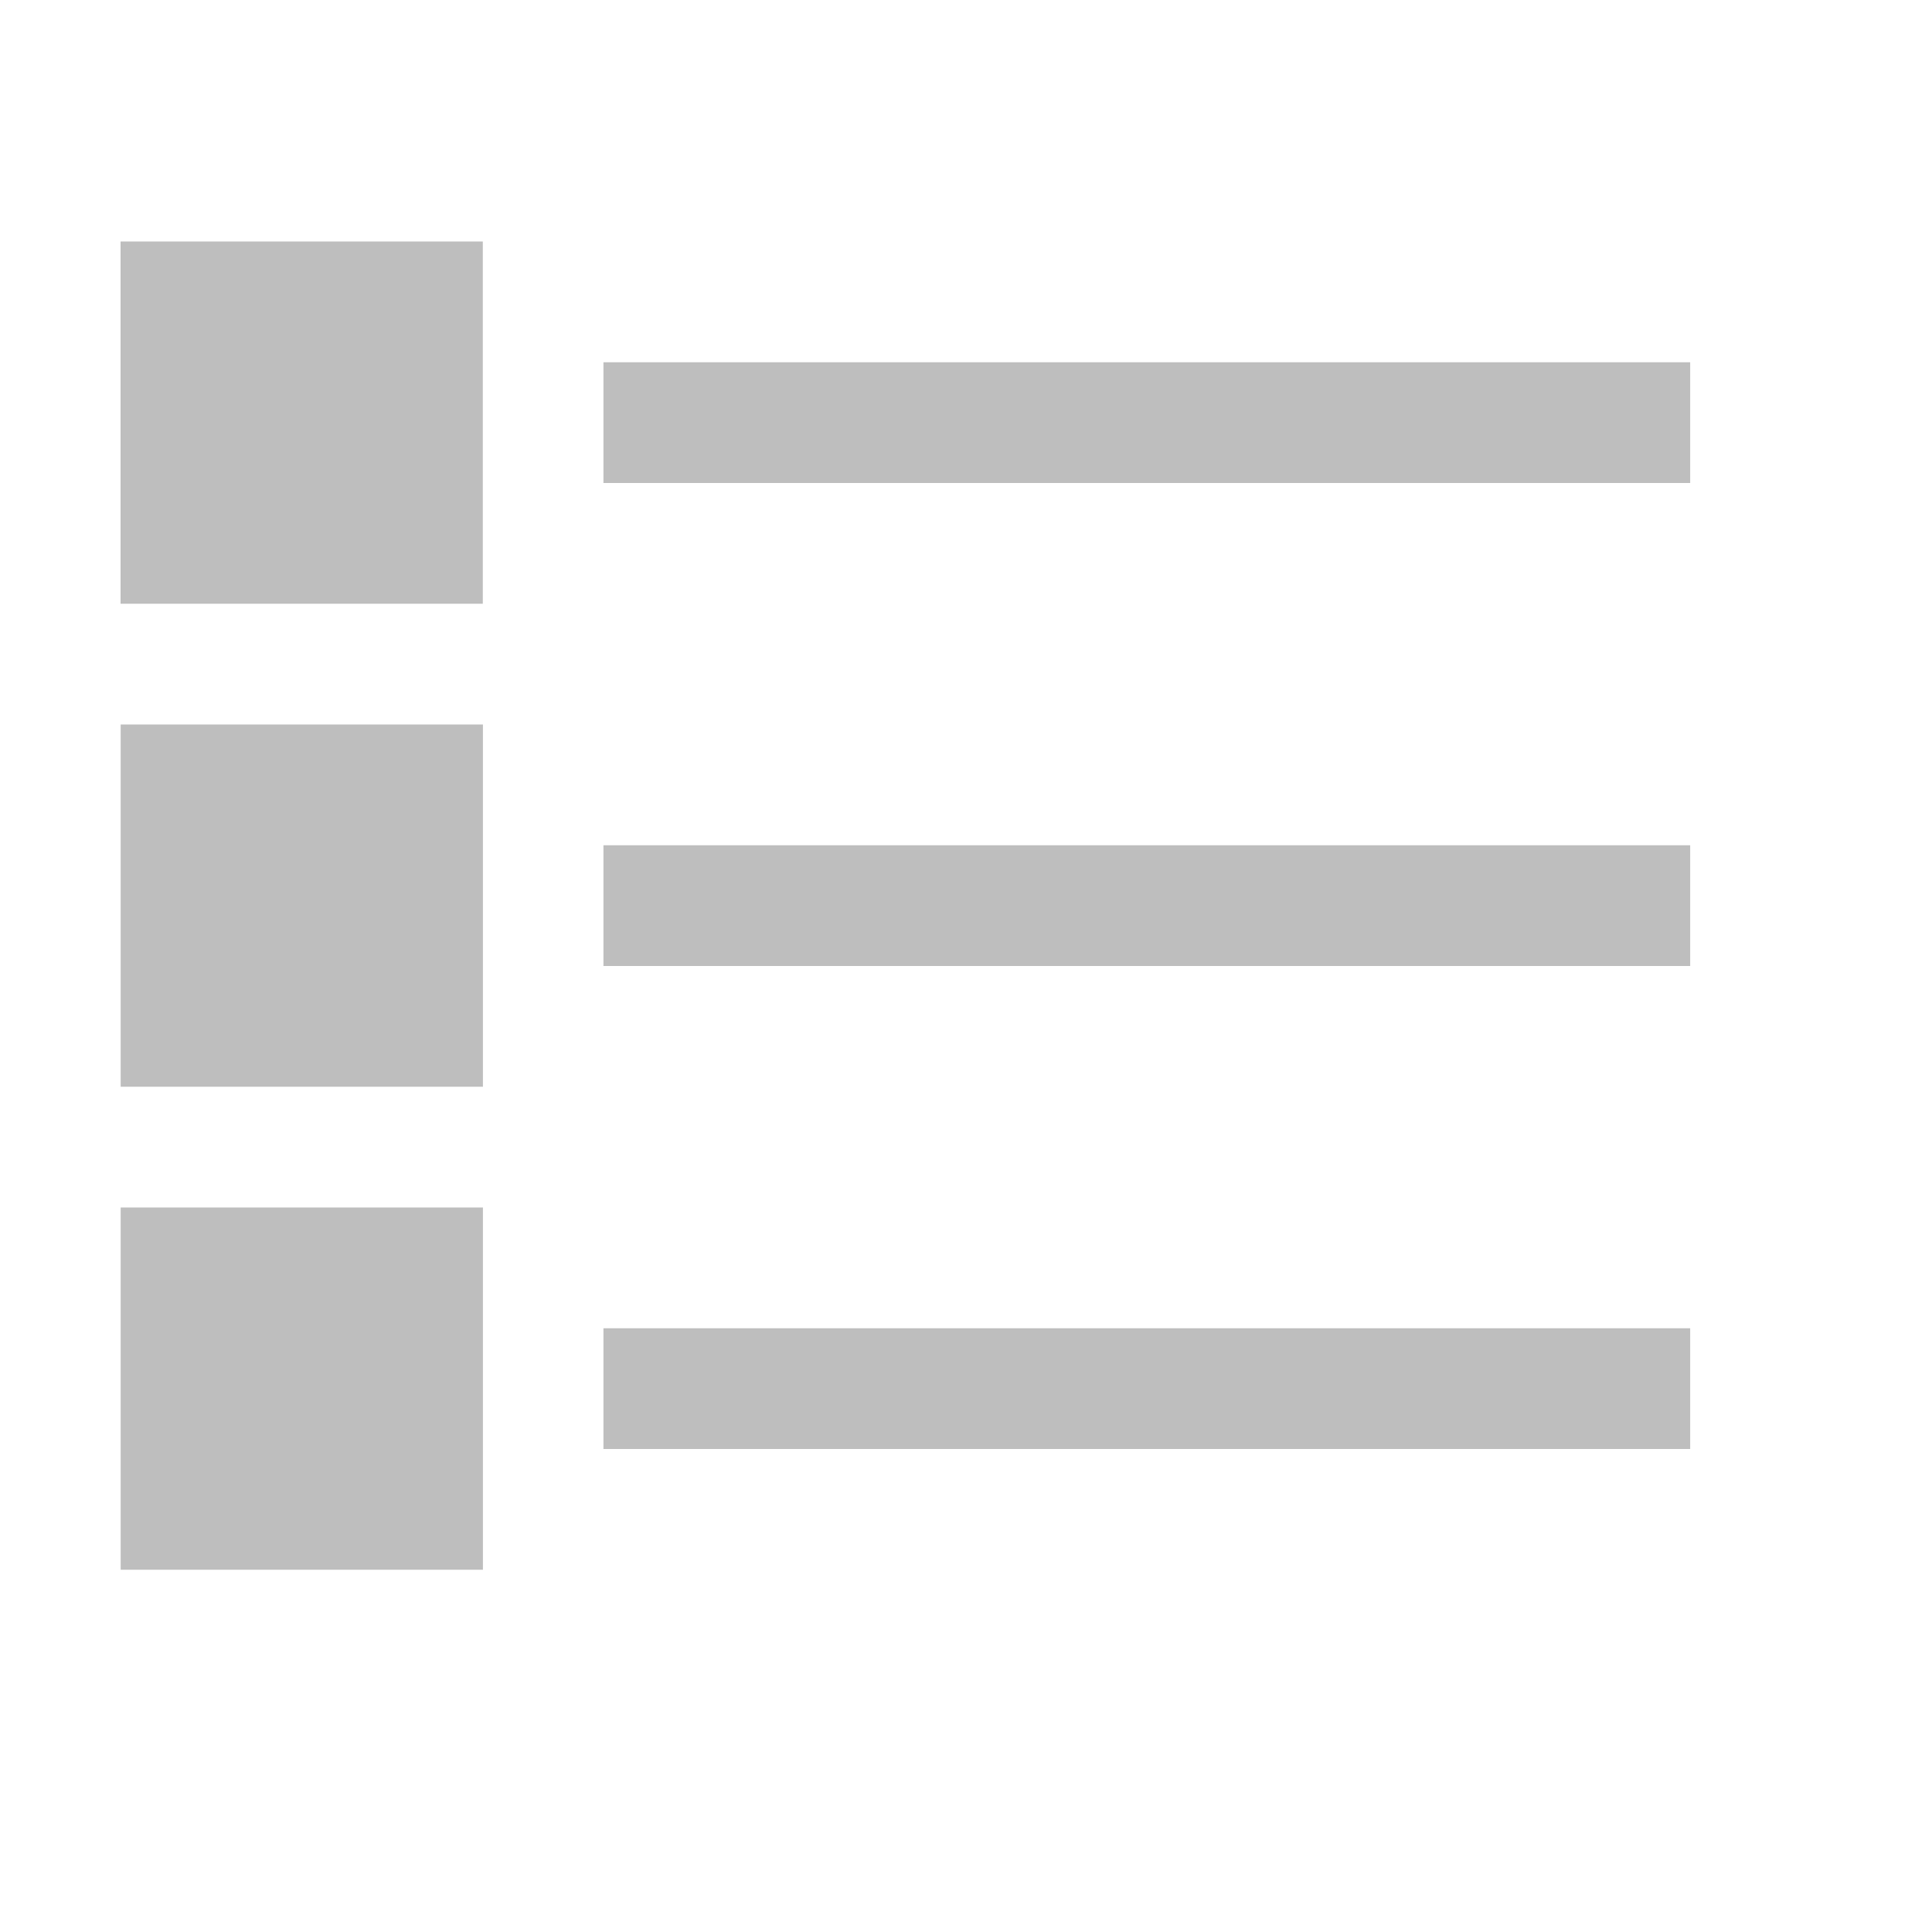
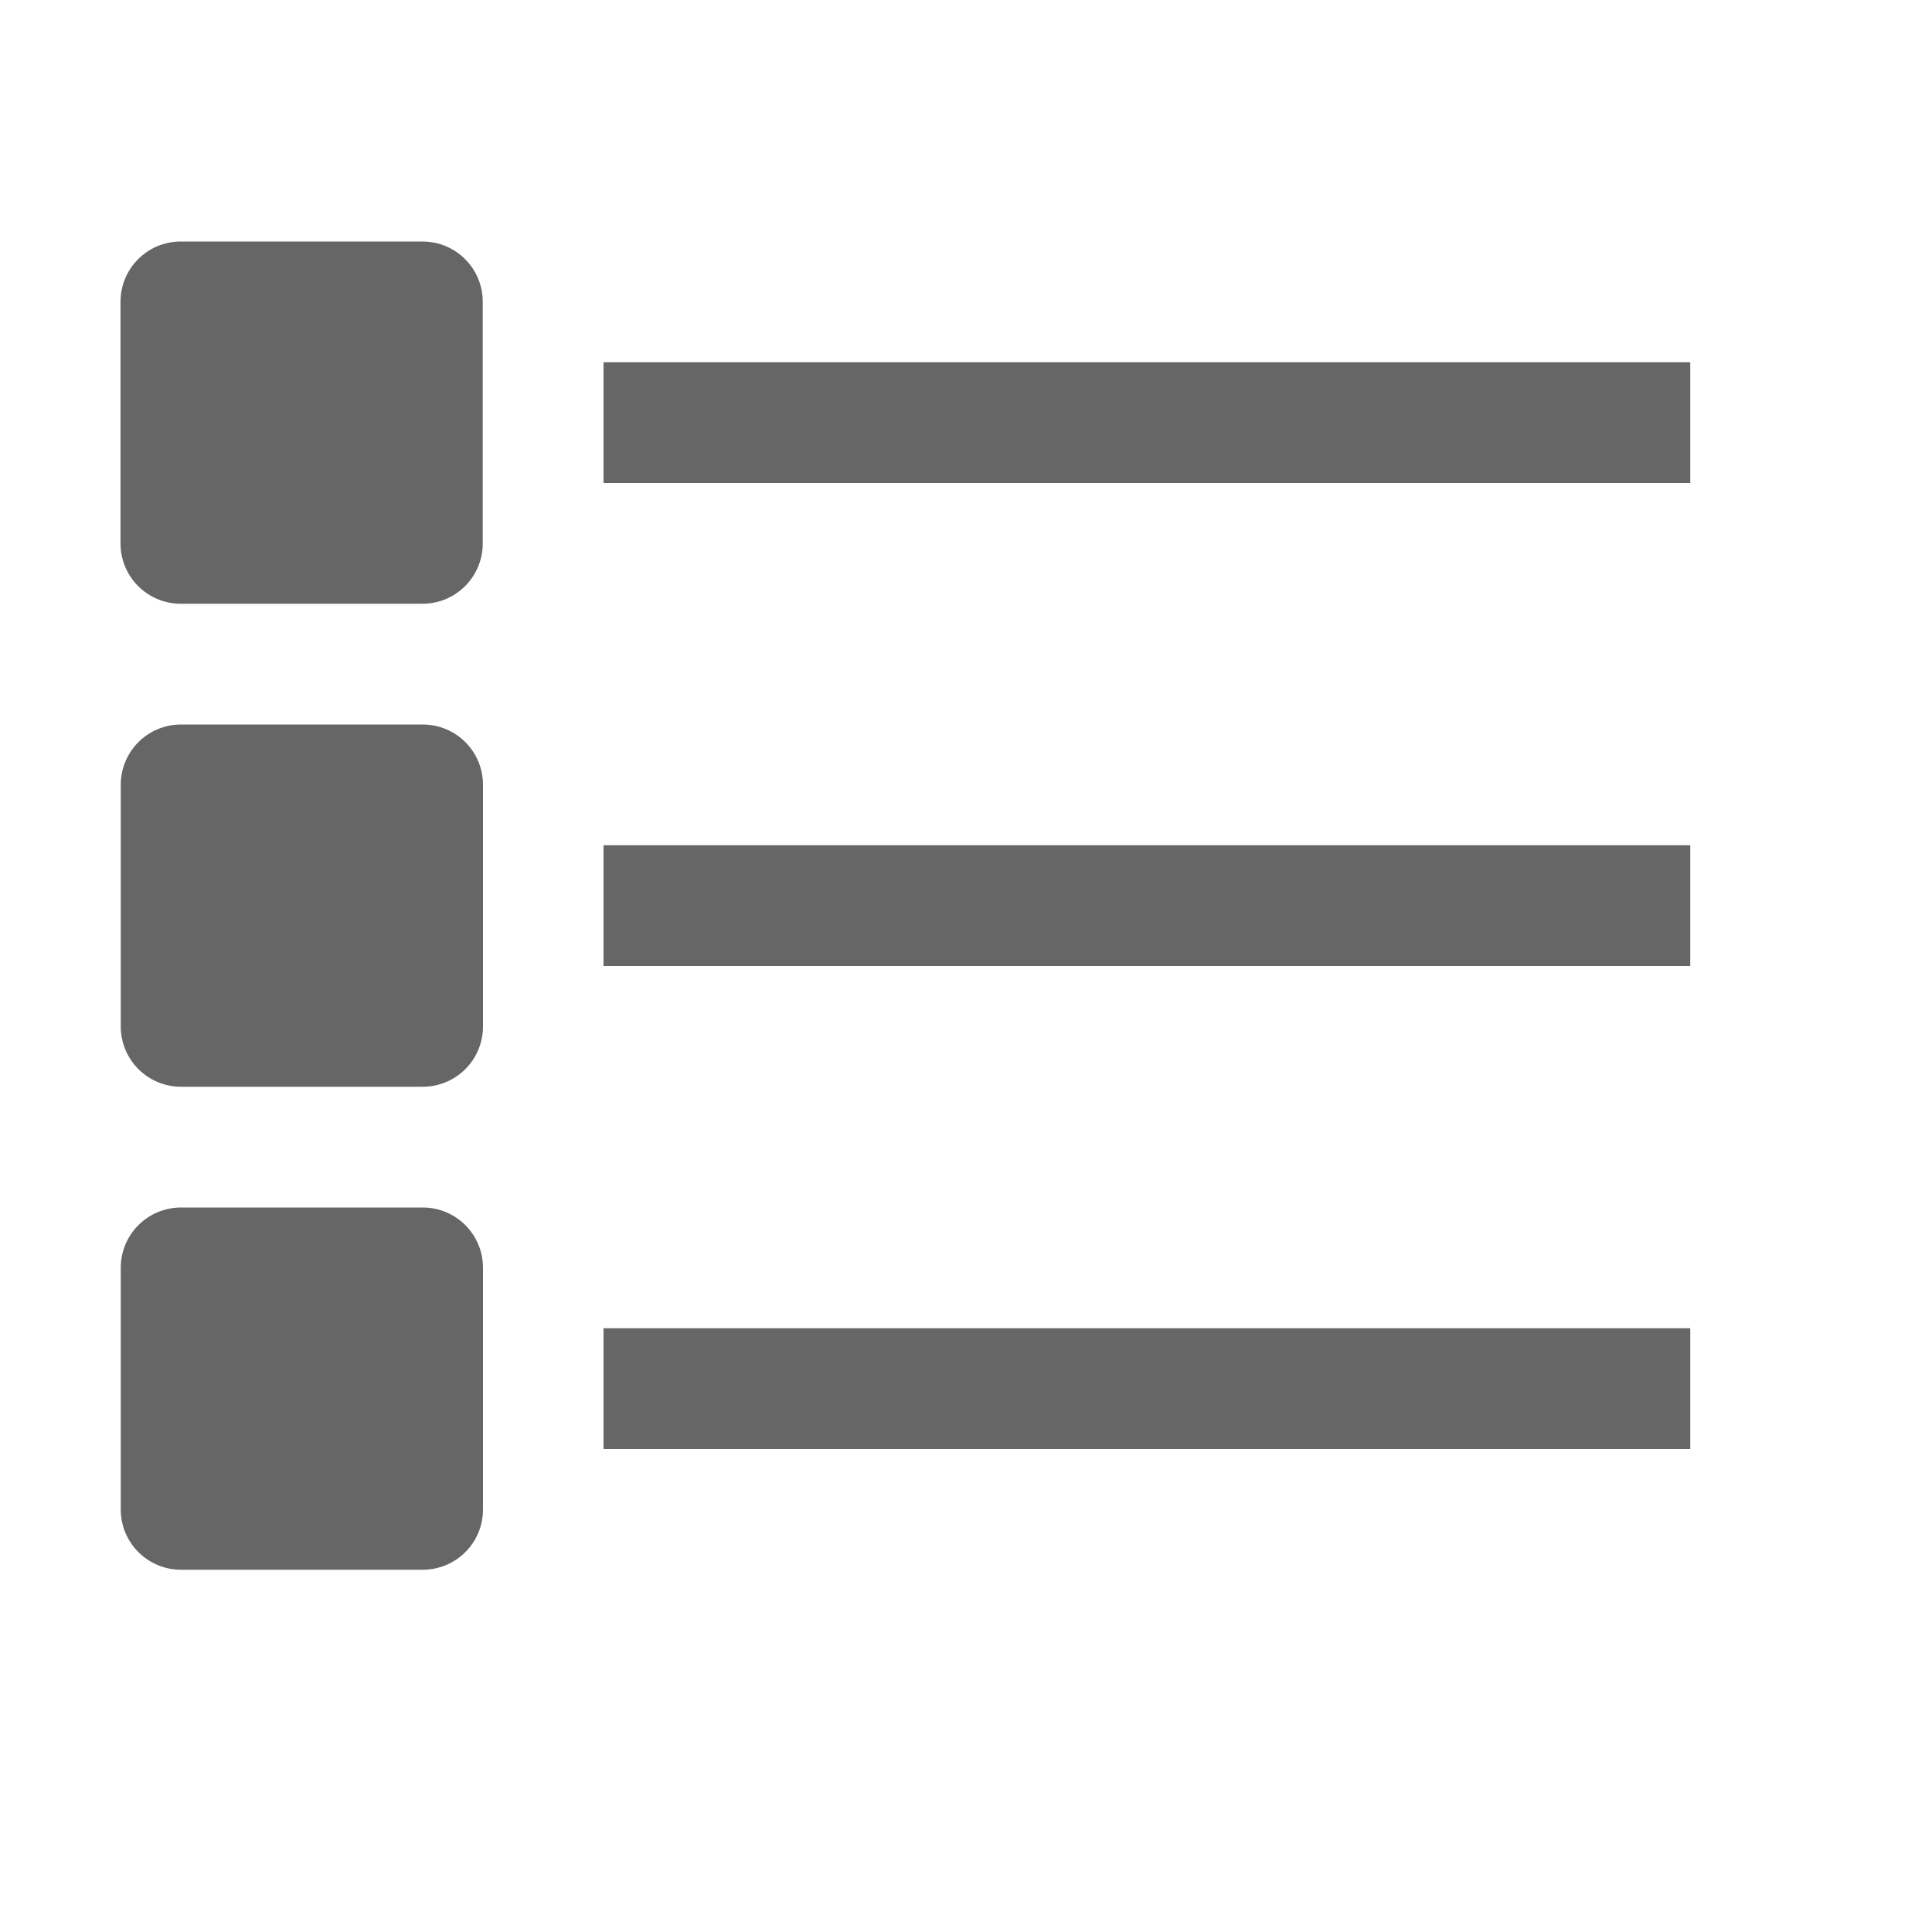
- <svg xmlns="http://www.w3.org/2000/svg" height="16" id="svg7384" version="1.1" width="16">
-   <defs id="defs7386">
-     <filter color-interpolation-filters="sRGB" id="filter7554">
-       <feBlend id="feBlend7556" in2="BackgroundImage" mode="darken" />
-     </filter>
-     <filter color-interpolation-filters="sRGB" id="filter7554-7">
-       <feBlend id="feBlend7556-6" in2="BackgroundImage" mode="darken" />
-     </filter>
-   </defs>
-   <g id="layer9" label="status" style="display:inline" transform="translate(-373.0006,-88)" />
-   <g id="layer10" style="display:inline" transform="translate(-373.0006,-88)" />
-   <g id="layer13" style="display:inline" transform="translate(-373.0006,-88)" />
-   <g id="layer14" transform="translate(-373.0006,-88)" />
-   <g id="layer15" style="display:inline" transform="translate(-373.0006,-88)" />
-   <g id="g71291" style="display:inline" transform="translate(-373.0006,-88)" />
-   <g id="layer12" style="display:inline" transform="translate(-373.0006,-88)">
-     <path d="m 377.998,91 0,1 9,0 0,-1 z m 0,4 0,1 9,0 0,-1 z m 0,4 0,1 9,0 0,-1 z" id="rect2989-2" style="color:#bebebe;fill:#bebebe;fill-opacity:1;fill-rule:nonzero;stroke:none;stroke-width:1;marker:none;visibility:visible;display:inline;overflow:visible;enable-background:accumulate" />
-     <rect height="3" id="rect2983" rx="0" ry="0" style="color:#000000;fill:#bebebe;fill-opacity:1;fill-rule:nonzero;stroke:none;stroke-width:1;marker:none;visibility:visible;display:inline;overflow:visible;enable-background:accumulate" width="3" x="373.999" y="90" />
-     <rect height="3" id="rect2983-1" rx="0" ry="0" style="color:#000000;fill:#bebebe;fill-opacity:1;fill-rule:nonzero;stroke:none;stroke-width:1;marker:none;visibility:visible;display:inline;overflow:visible;enable-background:accumulate" width="3" x="374" y="98" />
-     <rect height="3" id="rect2983-7" rx="0" ry="0" style="color:#000000;fill:#bebebe;fill-opacity:1;fill-rule:nonzero;stroke:none;stroke-width:1;marker:none;visibility:visible;display:inline;overflow:visible;enable-background:accumulate" width="3" x="374" y="94" />
+ <svg xmlns="http://www.w3.org/2000/svg" height="16" width="16">
+   <g color="#bebebe" transform="translate(-873 -57)">
+     <path d="M874.498 59c-.277 0-.5.223-.5.5v2c0 .277.223.5.5.5h2c.277 0 .5-.223.5-.5v-2c0-.277-.223-.5-.5-.5zm3.5 1v1h9v-1zm-3.498 3c-.277 0-.5.223-.5.5v2c0 .277.223.5.5.5h2c.277 0 .5-.223.5-.5v-2c0-.277-.223-.5-.5-.5zm3.498 1v1h9v-1zm-3.498 3c-.277 0-.5.223-.5.5v2c0 .277.223.5.5.5h2c.277 0 .5-.223.5-.5v-2c0-.277-.223-.5-.5-.5zm3.498 1v1h9v-1z" fill="#666" overflow="visible" style="marker:none" />
  </g>
</svg>
